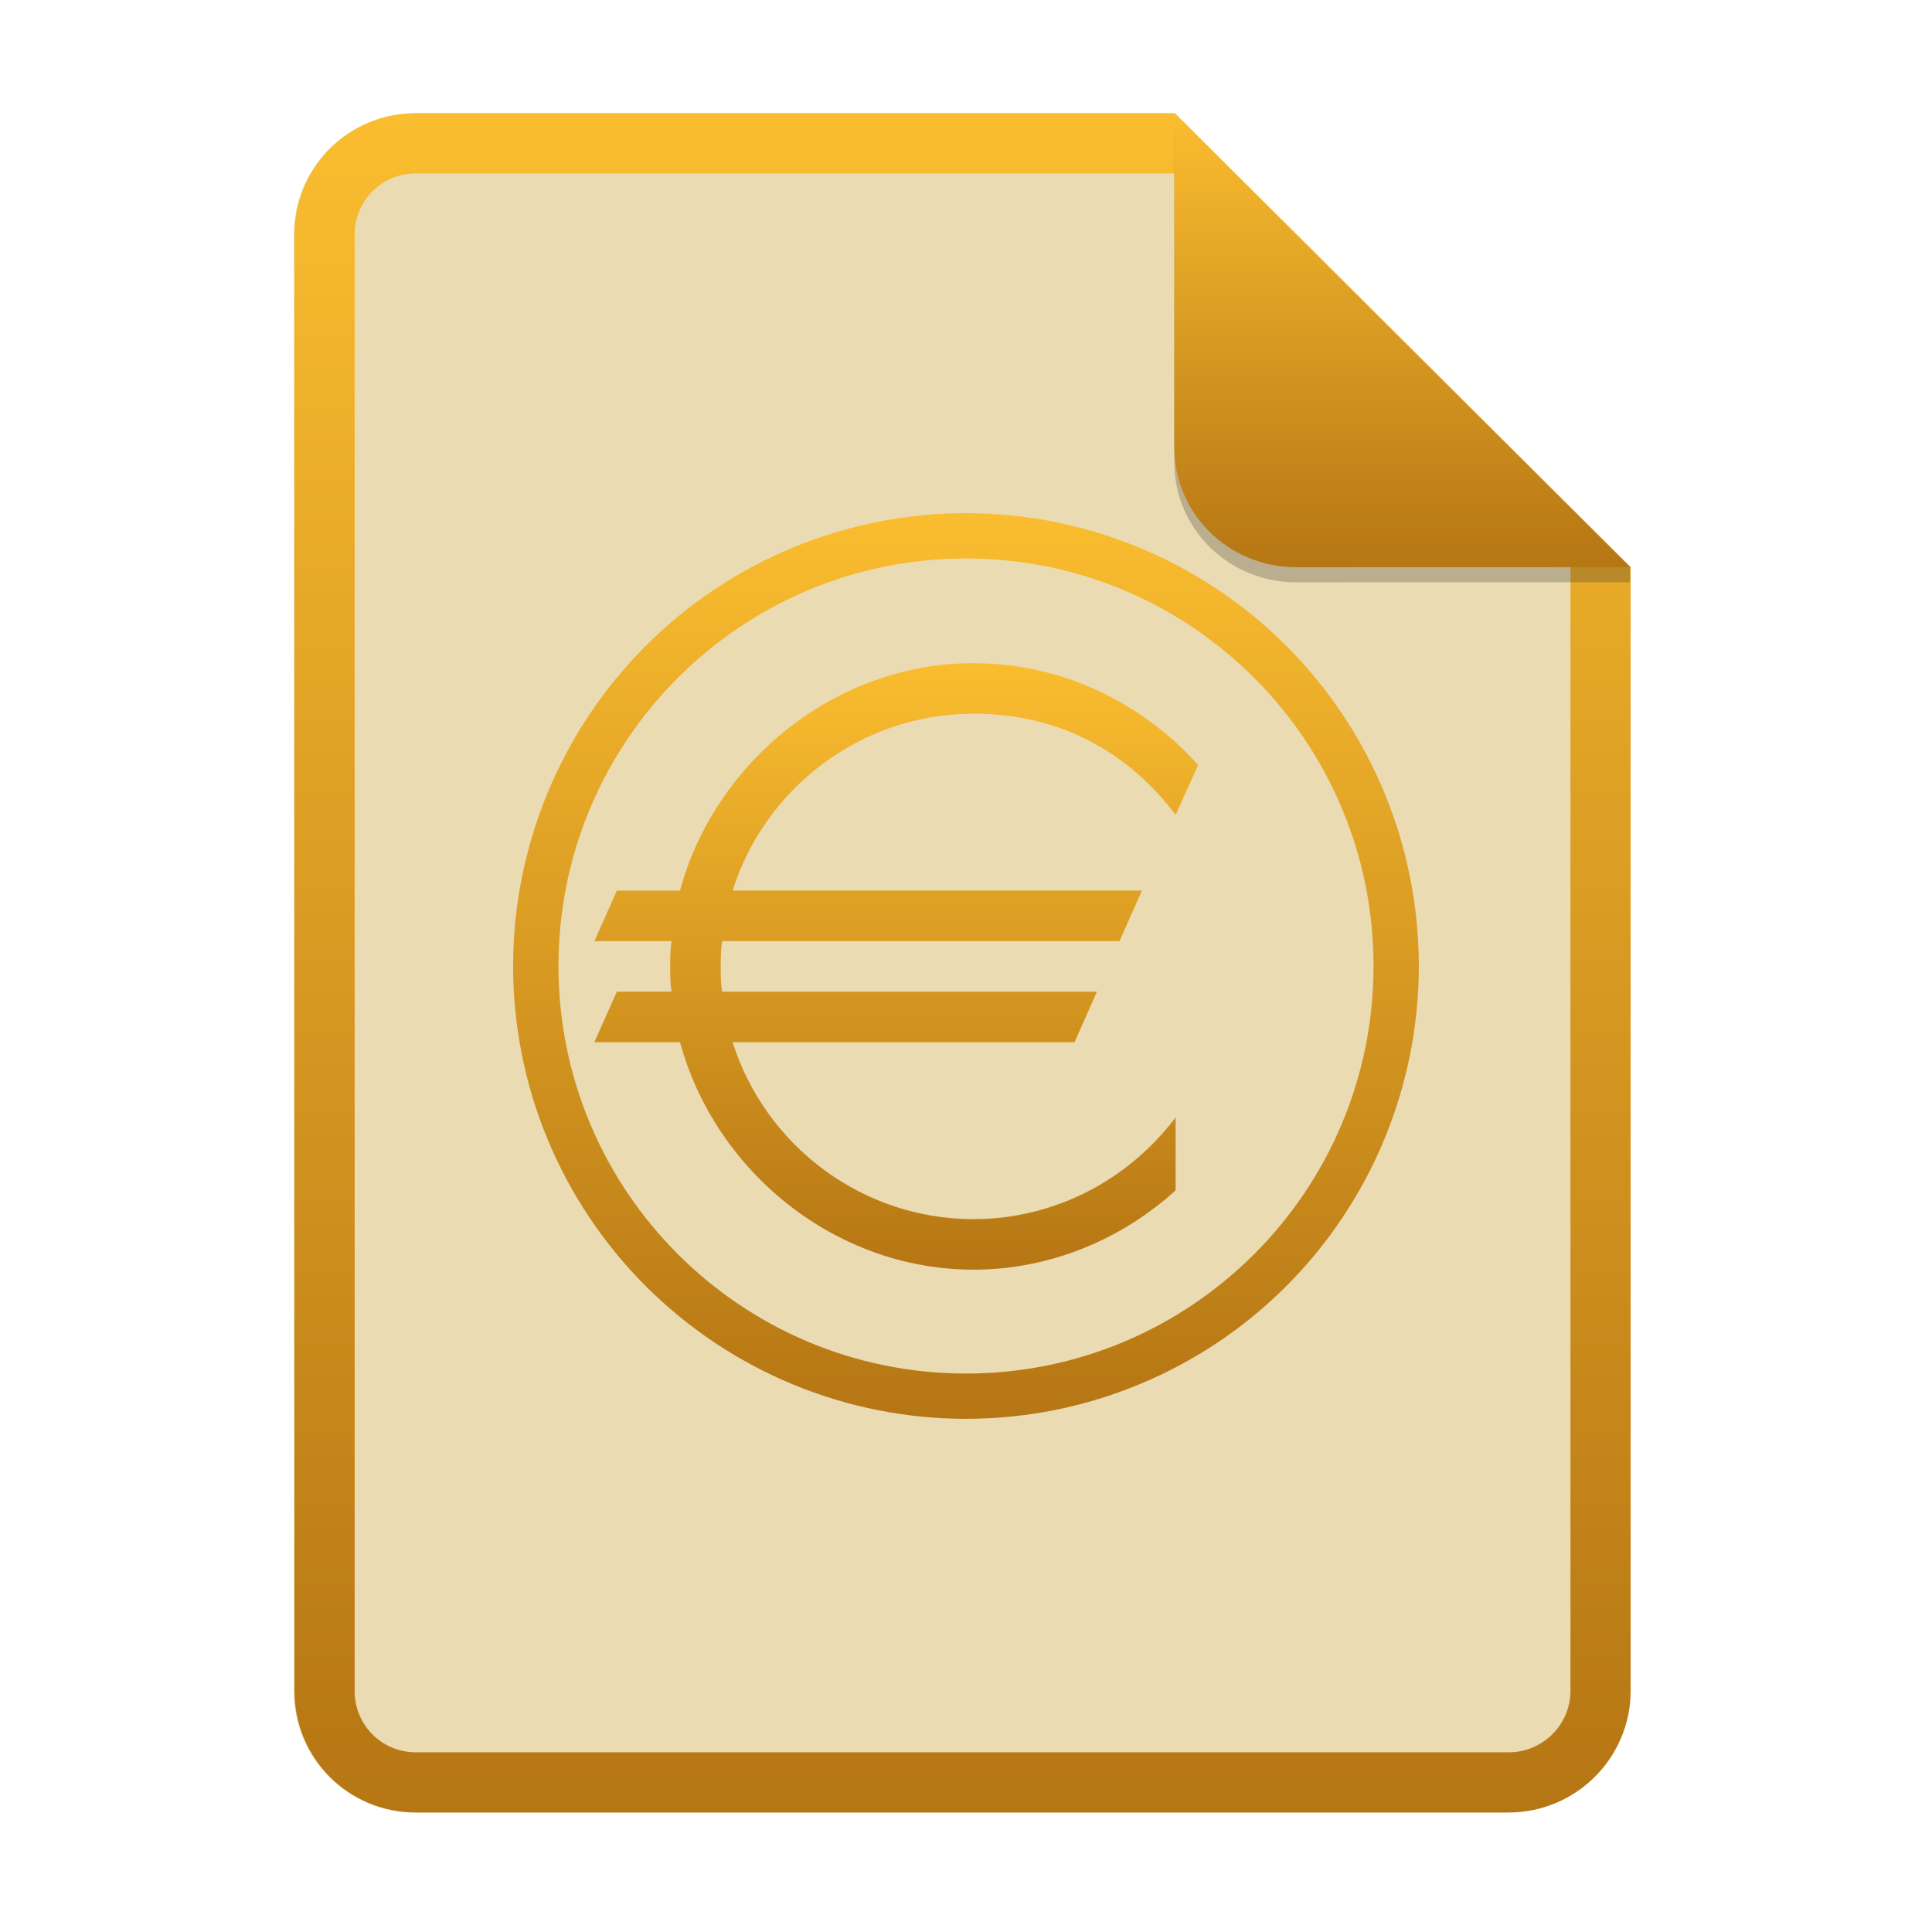
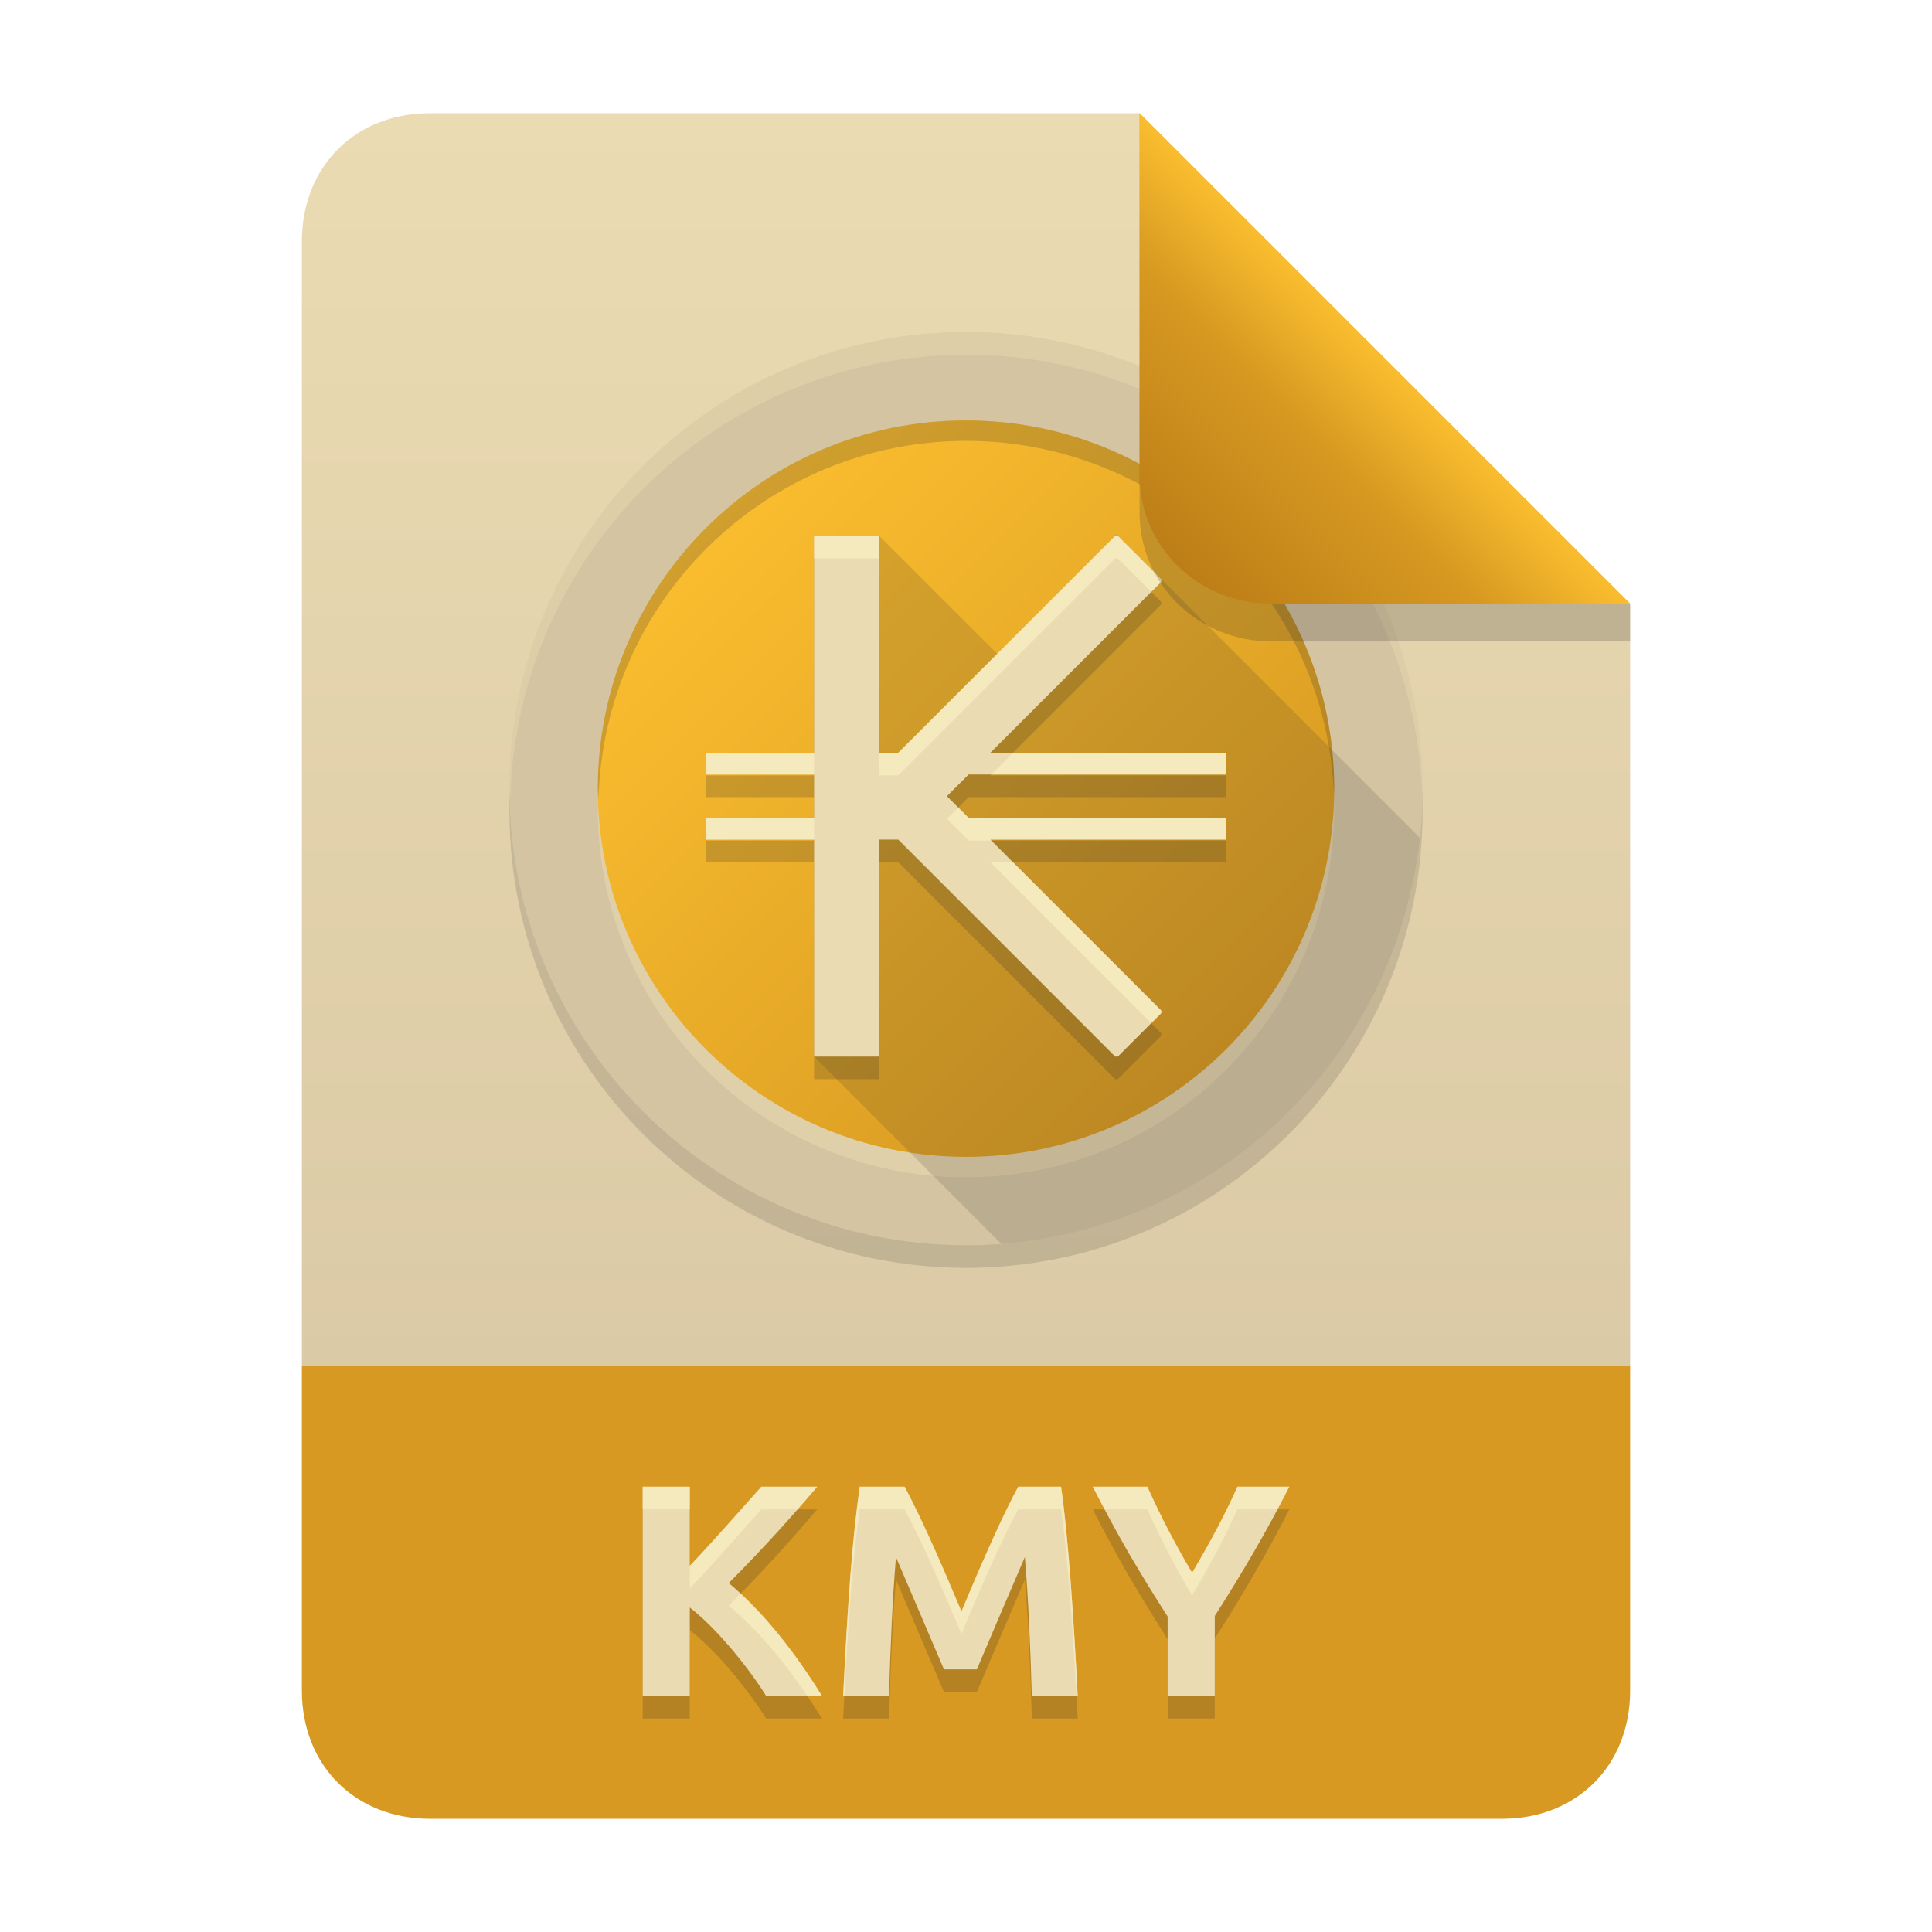
- <svg xmlns="http://www.w3.org/2000/svg" width="256" height="256" fill="none" version="1.1" viewBox="0 0 256 256">
-   <path d="m55.08 15h100.5l60.4 60.15 2e-3 148.9c0 8.911-7.262 16.13-16.17 16.13h-144.8c-8.91 0-16.08-7.174-16.08-16.08v-193c0-8.91 7.173-16.08 16.08-16.08h1e-4z" fill="#ebdbb2" />
-   <path d="m155.6 22.98h-100.5c-4.504 0-8.105 3.601-8.105 8.105v193c0 4.504 3.601 8.105 8.105 8.105h144.8c4.533 0 8.194-3.674 8.194-8.149v-148.9l-52.42-52.17zm-1e-3 -7.979h-100.5c-8.91 0-16.08 7.173-16.08 16.08v193c0 8.91 7.173 16.08 16.08 16.08h144.8c8.911 0 16.17-7.218 16.17-16.13l-2e-3 -148.9-60.4-60.15z" clip-rule="evenodd" fill="url(#paint0_linear)" fill-rule="evenodd" />
-   <path d="m184 128c0-30.93-25.07-56-56-56-30.93 0-56 25.07-56 56v2c0 30.93 25.07 56 56 56 30.93 0 56-25.07 56-56v-2z" fill="url(#paint1_linear)" />
-   <path d="m188 128c0 15.91-6.321 31.17-17.57 42.43-11.25 11.25-26.51 17.57-42.43 17.57-7.879 0-15.68-1.552-22.96-4.567-7.28-3.016-13.89-7.435-19.47-13.01-5.572-5.571-9.991-12.18-13.01-19.46s-4.567-15.08-4.567-22.96 1.552-15.68 4.567-22.96c3.015-7.28 7.435-13.89 13.01-19.47s12.19-9.991 19.47-13.01c7.28-3.015 15.08-4.567 22.96-4.567 15.91 0 31.17 6.321 42.43 17.57 11.25 11.25 17.57 26.51 17.57 42.43z" fill="url(#paint2_linear)" />
-   <path d="m128 182c29.82 0 54-24.18 54-54 0-29.82-24.18-54-54-54-29.82 0-54 24.18-54 54 0 29.82 24.18 54 54 54z" fill="url(#paint3_linear)" />
-   <path d="m78.76 124.7h10.23c-0.186 1.116-0.186 2.233-0.186 3.349s0 2.233 0.186 3.349h-7.256l-2.977 6.697h11.35c4.651 17.12 20.56 30.14 38.88 30.14 10.14 0 19.63-4 26.79-10.51v-9.674c-6.139 8.186-15.91 13.49-26.79 13.49-14.88 0-27.63-9.86-31.91-23.44h45.3l2.977-6.697h-49.67c-0.186-1.116-0.186-2.233-0.186-3.349 0-0.93 0-2.233 0.186-3.349h52.65l2.977-6.698h-54.23c4.186-13.4 16.84-23.44 31.91-23.44 11.72 0 20.65 5.302 26.79 13.4l2.977-6.605c-7.442-8.279-18.05-13.49-29.77-13.49-18.42 0-34.33 13.21-38.88 30.14h-8.372l-2.977 6.698z" fill="url(#paint4_linear)" />
-   <path d="m155.6 17v44.23c0 8.91 7.259 15.93 16.17 15.93l44.23-0.011v-2l-60.4-58.15z" fill="#282828" opacity=".25" />
-   <path d="m155.6 15v44.23c0 8.91 7.259 15.93 16.17 15.93l44.23-0.011-60.4-60.15z" fill="url(#paint5_linear)" />
+ <svg xmlns="http://www.w3.org/2000/svg" width="256" height="256" version="1.1" viewBox="0 0 256 256">
  <defs>
-     <linearGradient id="paint0_linear" x1="39" x2="39" y1="15" y2="240.2" gradientUnits="userSpaceOnUse">
-       <stop stop-color="#fabd2f" offset="1e-7" />
+     <linearGradient id="linearGradient7-6-0" x1="186" x2="156" y1="45.006" y2="75.012" gradientTransform="matrix(1.0833 0 0 1.0833 -17.998 -1.2506)" gradientUnits="userSpaceOnUse">
+       <stop stop-color="#fabd2f" offset="0" />
+       <stop stop-color="#d79921" offset=".303" />
      <stop stop-color="#b57614" offset="1" />
    </linearGradient>
-     <linearGradient id="paint1_linear" x1="72" x2="72" y1="72" y2="186" gradientUnits="userSpaceOnUse">
-       <stop stop-color="#ebdbb2" offset="1e-7" />
-       <stop stop-color="#ebdbb2" offset="1" />
+     <linearGradient id="linearGradient21" x1="128" x2="128" y1="15" y2="241" gradientTransform="translate(0,-1.34e-4)" gradientUnits="userSpaceOnUse">
+       <stop stop-color="#ebdbb2" offset="0" />
+       <stop stop-color="#d5c4a1" offset="1" />
    </linearGradient>
-     <linearGradient id="paint2_linear" x1="68" x2="68" y1="68" y2="188" gradientUnits="userSpaceOnUse">
-       <stop stop-color="#fabd2f" offset="1e-7" />
-       <stop stop-color="#b57614" offset="1" />
+     <linearGradient id="linearGradient14-7-1" x1="128" x2="128" y1="15.001" y2="241" gradientTransform="translate(0,4.8e-4)" gradientUnits="userSpaceOnUse">
+       <stop stop-color="#b57614" stop-opacity=".099" offset="0" />
+       <stop stop-color="#b57614" stop-opacity=".051" offset=".2" />
+       <stop stop-color="#b57614" stop-opacity=".046" offset=".704" />
+       <stop stop-color="#282828" stop-opacity=".051" offset=".805" />
+       <stop stop-color="#282828" stop-opacity=".099" offset="1" />
    </linearGradient>
-     <linearGradient id="paint3_linear" x1="74" x2="74" y1="74" y2="182" gradientUnits="userSpaceOnUse">
-       <stop stop-color="#ebdbb2" offset="1e-7" />
-       <stop stop-color="#ebdbb2" offset="1" />
-     </linearGradient>
-     <linearGradient id="paint4_linear" x1="78.76" x2="78.76" y1="87.81" y2="168.2" gradientUnits="userSpaceOnUse">
-       <stop stop-color="#fabd2f" offset="1e-7" />
-       <stop stop-color="#b57614" offset="1" />
-     </linearGradient>
-     <linearGradient id="paint5_linear" x1="155.6" x2="155.6" y1="15" y2="75.16" gradientUnits="userSpaceOnUse">
-       <stop stop-color="#fabd2f" offset="1e-7" />
-       <stop stop-color="#b57614" offset="1" />
+     <linearGradient id="linearGradient24" x1="82.867" x2="171.95" y1="59.123" y2="148.21" gradientTransform="matrix(.77445 0 0 .77445 28.87 24.672)" gradientUnits="userSpaceOnUse">
+       <stop stop-color="#fabd2f" offset="0" />
+       <stop stop-color="#d79921" offset="1" />
    </linearGradient>
  </defs>
+   <path d="m57 15c-9.939 0-17 7.059-17 17v149h176v-101l-64.998-64.998z" fill="url(#linearGradient21)" style="paint-order:markers fill stroke" />
+   <path d="m57 241c-9.939 0-17-7.059-17-17v-43h176v43c0 9.941-7.061 17-17 17z" fill="#d79921" stroke-linecap="round" stroke-linejoin="round" stroke-miterlimit="0" style="paint-order:markers fill stroke" />
+   <path d="m101.52 227.72c-1.957-3.169-6.199-8.67-10.12-11.72v11.72h-6.24v-27.72h6.24v10.48c3.251-3.41 6.335-6.973 9.48-10.48h7.4c-2.292 2.712-6.567 7.607-11.72 12.76 5.422 4.508 9.784 10.787 12.36 14.96zm18.36-27.72c2.808 5.364 5.162 10.948 7.52 16.52 3.112-7.478 5.686-13.157 7.52-16.52h5.68c0.91 6.277 1.653 16.893 2.2 27.72h-6.08c-0.209-7.031-0.451-12.726-0.92-18.4-2.144 4.95-4.245 9.918-6.36 14.88h-4.36c-0.396-0.907-4.056-9.503-6.36-14.88-0.469 5.674-0.711 11.369-0.92 18.4h-6.08c0.617-12.642 1.24-21.093 2.2-27.72zm38.08 11.4c2.654-4.486 4.535-8.104 6-11.4h6.88c-3.04 5.973-6.272 11.495-9.88 17.12v10.6h-6.24v-10.52c-1.813-2.827-3.547-5.653-5.2-8.48-1.627-2.827-3.2-5.733-4.72-8.72h7.24c1.893 4.259 3.966 8.098 5.92 11.4z" fill="#282828" opacity=".2" aria-label="KMY" />
+   <path d="m101.52 224.72c-1.957-3.169-6.199-8.67-10.12-11.72v11.72h-6.24v-27.72h6.24v10.48c3.251-3.41 6.335-6.973 9.48-10.48h7.4c-2.292 2.712-6.567 7.607-11.72 12.76 5.422 4.508 9.784 10.787 12.36 14.96zm18.36-27.72c2.808 5.364 5.162 10.948 7.52 16.52 3.112-7.478 5.686-13.157 7.52-16.52h5.68c0.91 6.277 1.653 16.893 2.2 27.72h-6.08c-0.209-7.031-0.451-12.726-0.92-18.4-2.144 4.95-4.245 9.918-6.36 14.88h-4.36c-0.396-0.907-4.056-9.503-6.36-14.88-0.469 5.674-0.711 11.369-0.92 18.4h-6.08c0.617-12.642 1.24-21.093 2.2-27.72zm38.08 11.4c2.654-4.486 4.535-8.104 6-11.4h6.88c-3.04 5.973-6.272 11.495-9.88 17.12v10.6h-6.24v-10.52c-1.813-2.827-3.547-5.653-5.2-8.48-1.627-2.827-3.2-5.733-4.72-8.72h7.24c1.893 4.259 3.966 8.098 5.92 11.4z" fill="#ebdbb2" aria-label="KMY" />
+   <path d="m85.16 197v3h6.24v-3zm15.721 0c-3.145 3.507-6.23 7.07-9.48 10.48v3c3.251-3.41 6.335-6.974 9.48-10.48h4.805c1.006-1.145 1.911-2.192 2.594-3zm13.039 0c-0.96 6.627-1.583 15.078-2.199 27.721h0.16c0.567-10.915 1.161-18.663 2.039-24.721h5.961c2.808 5.364 5.162 10.948 7.519 16.52 3.112-7.478 5.685-13.157 7.519-16.52h5.68c0.825 5.69 1.504 14.975 2.033 24.721h0.168c-0.547-10.827-1.291-21.444-2.201-27.721h-5.68c-1.834 3.363-4.408 9.041-7.519 16.52-2.358-5.572-4.712-11.156-7.519-16.52zm30.881 0c0.516 1.014 1.046 2.005 1.574 3h5.664c1.893 4.259 3.968 8.098 5.922 11.4 2.654-4.486 4.535-8.105 6-11.4h5.299c0.53-0.994 1.062-1.983 1.58-3h-6.879c-1.465 3.296-3.346 6.915-6 11.4-1.954-3.302-4.029-7.141-5.922-11.4zm-46.67 14.146c-0.528 0.541-1.021 1.064-1.57 1.613 4.241 3.526 7.818 8.123 10.414 11.961h1.945c-2.322-3.761-6.097-9.23-10.789-13.574z" fill="#fbf1c7" opacity=".6" />
+   <circle cx="128" cy="107.5" r="60.5" fill="#282828" opacity=".15" stroke-linecap="square" stroke-linejoin="round" stroke-miterlimit="0" stroke-width="1.669" style="paint-order:markers fill stroke" />
+   <circle cx="128" cy="104.5" r="60.5" fill="#d5c4a1" stroke-linecap="square" stroke-linejoin="round" stroke-miterlimit="0" stroke-width="1.669" style="paint-order:markers fill stroke" />
+   <path d="m128 44a60.5 60.5 0 0 0-60.5 60.5 60.5 60.5 0 0 0 0.107 1.5 60.5 60.5 0 0 1 60.393-59 60.5 60.5 0 0 1 60.445 58.262 60.5 60.5 0 0 0 0.055-0.762 60.5 60.5 0 0 0-60.5-60.5z" fill="#ebdbb2" opacity=".4" stroke-linecap="square" stroke-linejoin="round" stroke-miterlimit="0" stroke-width="1.669" style="paint-order:markers fill stroke" />
+   <circle cx="128" cy="107.21" r="48.79" fill="#ebdbb2" opacity=".5" stroke-linecap="square" stroke-linejoin="round" stroke-miterlimit="0" stroke-width="1.18" style="paint-order:markers fill stroke" />
+   <circle cx="128" cy="104.5" r="48.79" fill="url(#linearGradient24)" stroke-linecap="square" stroke-linejoin="round" stroke-miterlimit="0" stroke-width="1.18" style="paint-order:markers fill stroke" />
+   <path d="m128 55.708a48.79 48.79 0 0 0-48.791 48.791 48.79 48.79 0 0 0 0.098 1.355 48.79 48.79 0 0 1 48.693-47.436 48.79 48.79 0 0 1 48.742 46.77 48.79 48.79 0 0 0 0.049-0.689 48.79 48.79 0 0 0-48.791-48.791z" fill="#282828" opacity=".2" stroke-linecap="square" stroke-linejoin="round" stroke-miterlimit="0" stroke-width="1.18" style="paint-order:markers fill stroke" />
+   <path d="m107.87 74v28.75h-14.375v2.875h14.375v5.75h-14.375v2.875h14.375v28.75h8.625v-28.75h2.527l28.75 28.75h0.348l5.75-5.75v-0.348l-22.652-22.652h31.277v-2.875h-34.152l-2.875-2.875 2.875-2.875h34.152v-2.875h-31.277l22.652-22.652v-0.348l-5.75-5.75h-0.348l-28.75 28.75h-2.527v-28.75z" fill="#282828" opacity=".2" stroke-width="2.875" />
+   <path d="m147.95 70.826-15.812 15.813-15.639-15.639h-8.625v69l24.808 24.819c29.021-2.239 52.311-24.858 55.468-53.793z" fill="#282828" opacity=".15" stroke-linecap="square" stroke-linejoin="round" stroke-miterlimit="0" stroke-width="1.669" style="paint-order:markers fill stroke" />
+   <path d="m107.87 71v28.75h-14.375v2.875h14.375v5.75h-14.375v2.875h14.375v28.75h8.625v-28.75h2.527l28.75 28.75h0.348l5.75-5.75v-0.348l-22.652-22.652h31.277v-2.875h-34.152l-2.875-2.875 2.875-2.875h34.152v-2.875h-31.277l22.652-22.652v-0.348l-5.75-5.75h-0.348l-28.75 28.75h-2.527v-28.75z" fill="#ebdbb2" stroke-width="2.875" />
+   <path d="m107.87 71v3h8.625v-3zm39.902 0-28.75 28.75h-2.527v3h2.527l28.75-28.75h0.348l4.424 4.424 1.326-1.326v-0.348l-5.75-5.75zm-54.277 28.75v2.875h14.375v-2.875zm40.723 0-2.875 2.875h31.152v-2.875zm-7.25 7.25-1.5 1.5 2.875 2.875h3l-0.125-0.125h31.277v-2.875h-34.152zm-33.473 1.375v2.875h14.375v-2.875zm37.723 5.875 21.326 21.326 1.326-1.326v-0.348l-19.652-19.652z" fill="#fbf1c7" opacity=".6" />
+   <path d="m57 15c-9.939 0-17 7.059-17 17v192c0 9.939 7.059 17 17 17h142c9.941 0 17-7.061 17-17v-144l-65-65zm4.033 4.99 89.967 0.01 60 60 2e-4 139.75c1e-5 9.5-6.657 16.248-16.033 16.248h-133.93c-9.376 0-16.033-6.748-16.033-16.248v-183.51c0-9.501 6.659-16.25 16.033-16.25z" display="none" fill="url(#linearGradient14-7-1)" style="paint-order:markers fill stroke" />
+   <path d="m151 15.002v52.914c0 9.652 7.864 17.084 17.518 17.084l47.482-1.34e-4v-5z" fill="#282828" opacity=".2" stroke-width="1.083" />
+   <path d="m151 15.001v47.916c0 9.652 7.864 17.084 17.518 17.084l47.482-1.34e-4z" fill="url(#linearGradient7-6-0)" stroke-width="1.083" />
</svg>
